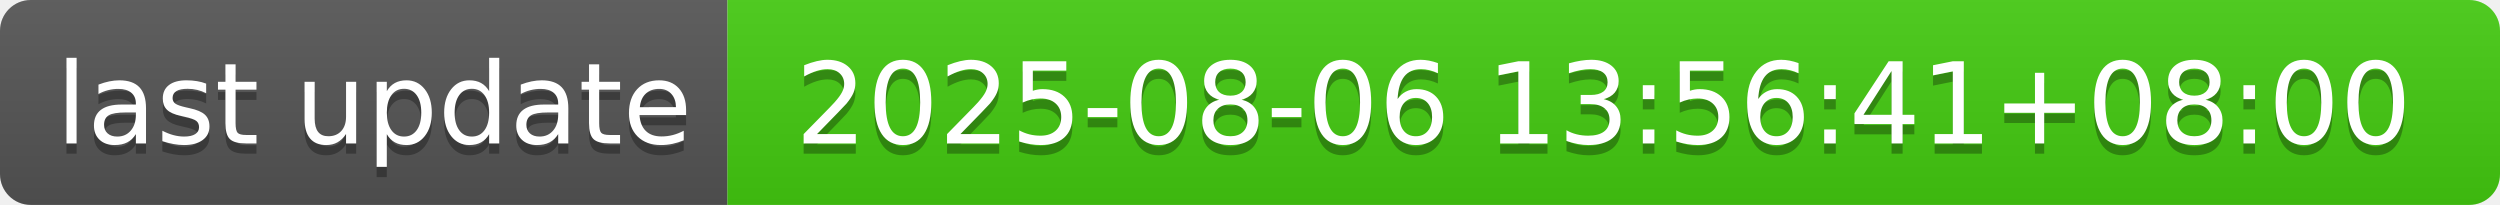
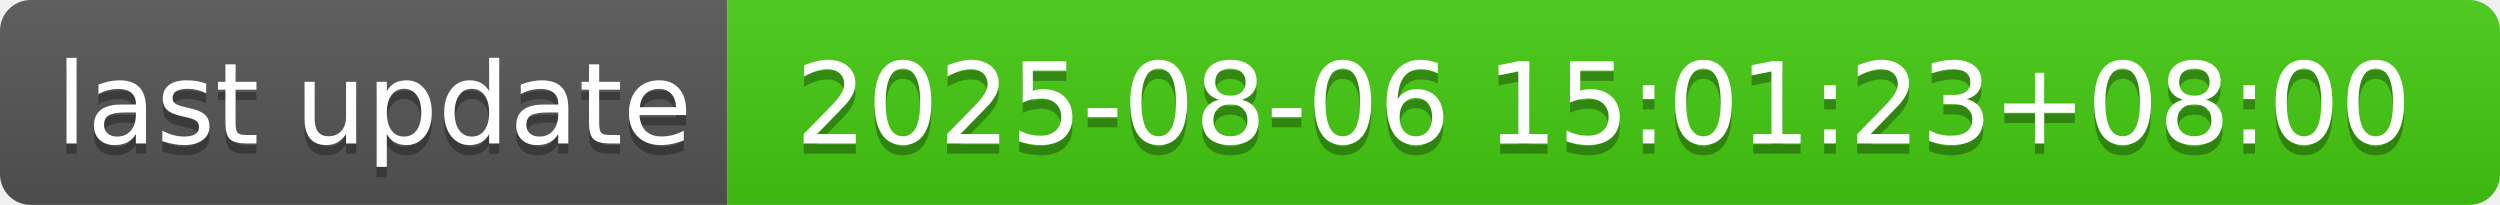
- <svg xmlns="http://www.w3.org/2000/svg" width="244" height="20" role="img" aria-label="last update: 2025-08-06 13:56:41+08:00">
+ <svg xmlns="http://www.w3.org/2000/svg" width="244" height="20" role="img" aria-label="last update: 2025-08-06 15:01:23+08:00">
  <linearGradient id="s" x2="0" y2="100%">
    <stop offset="0" stop-color="#bbb" stop-opacity=".1" />
    <stop offset="1" stop-opacity=".1" />
  </linearGradient>
  <clipPath id="r">
    <rect width="244" height="20" rx="3" fill="#fff" />
  </clipPath>
  <g clip-path="url(#r)">
    <rect width="71" height="20" fill="#555" />
    <rect x="71" width="173" height="20" fill="#4c1" />
    <rect width="244" height="20" fill="url(#s)" />
  </g>
  <g fill="#fff" text-anchor="middle" font-family="Verdana,Geneva,DejaVu Sans,sans-serif" text-rendering="geometricPrecision" font-size="110">
    <text aria-hidden="true" x="365" y="150" fill="#010101" fill-opacity=".3" transform="scale(.1)" textLength="610">last update</text>
    <text x="365" y="140" transform="scale(.1)" fill="#fff" textLength="610">last update</text>
-     <text aria-hidden="true" x="1565" y="150" fill="#010101" fill-opacity=".3" transform="scale(.1)" textLength="1630">2025-08-06 13:56:41+08:00</text>
-     <text x="1565" y="140" transform="scale(.1)" fill="#fff" textLength="1630">2025-08-06 13:56:41+08:00</text>
+     <text aria-hidden="true" x="1565" y="150" fill="#010101" fill-opacity=".3" transform="scale(.1)" textLength="1630">2025-08-06 15:01:23+08:00</text>
+     <text x="1565" y="140" transform="scale(.1)" fill="#fff" textLength="1630">2025-08-06 15:01:23+08:00</text>
  </g>
</svg>
